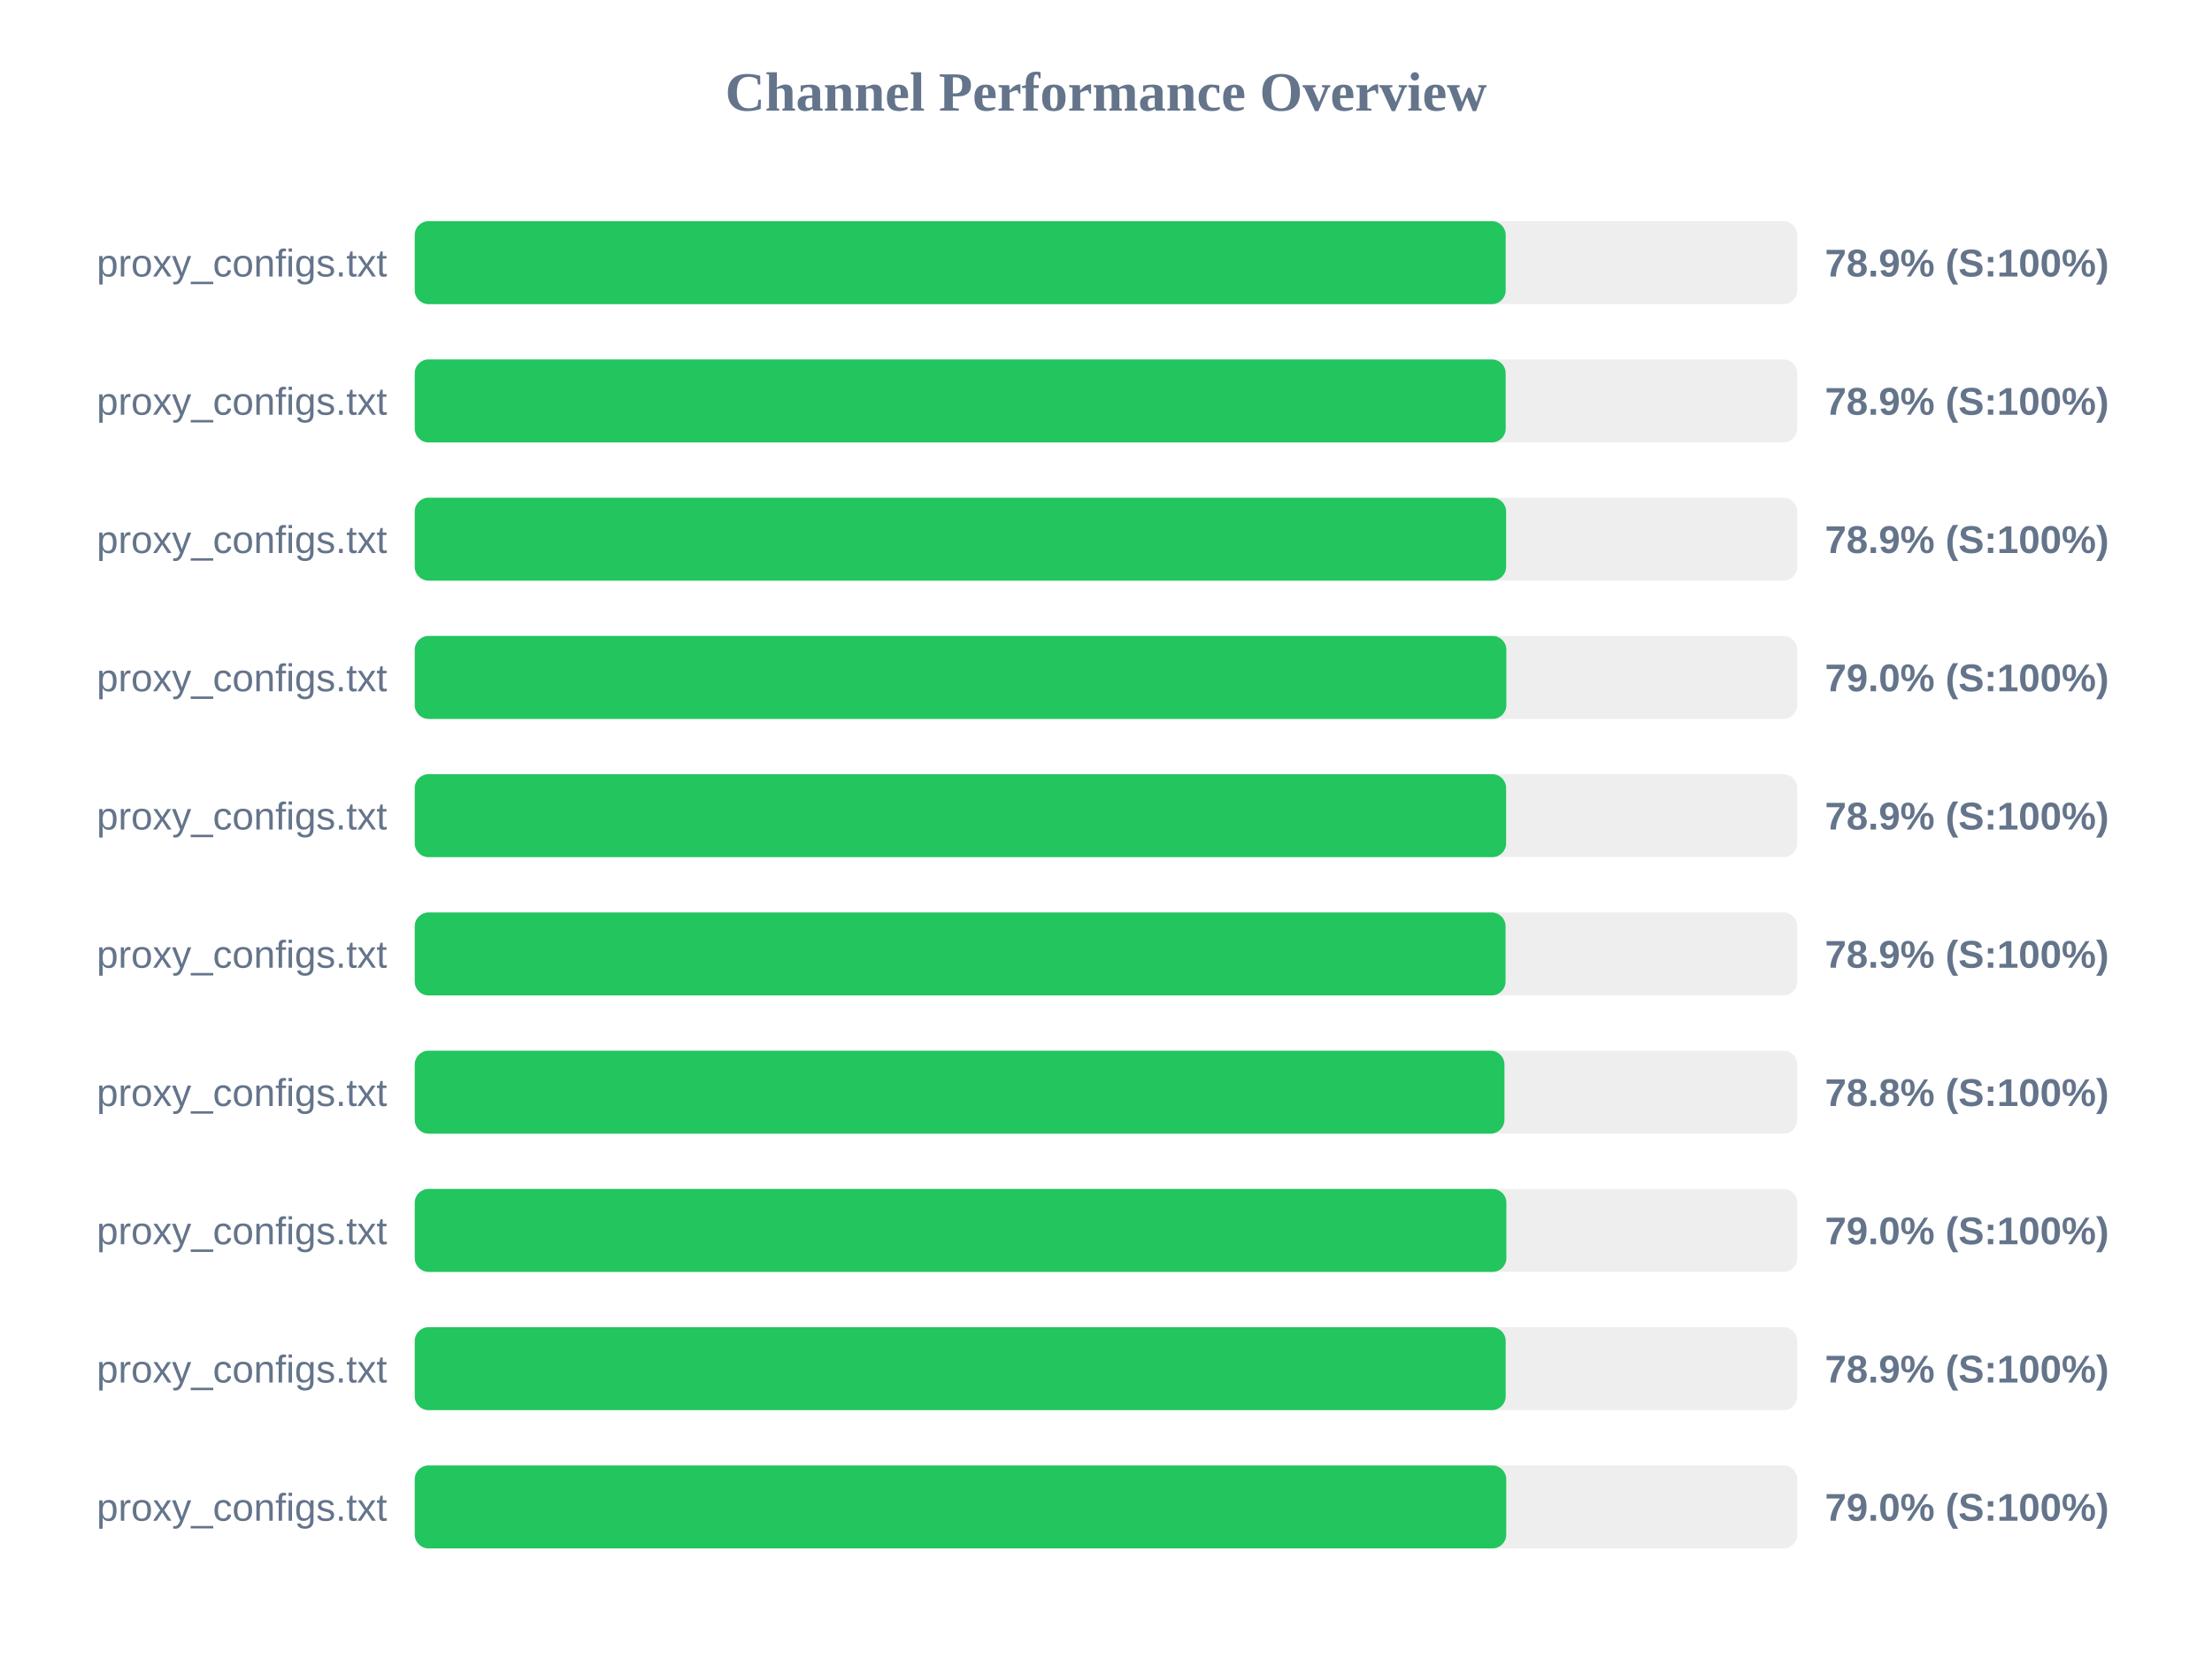
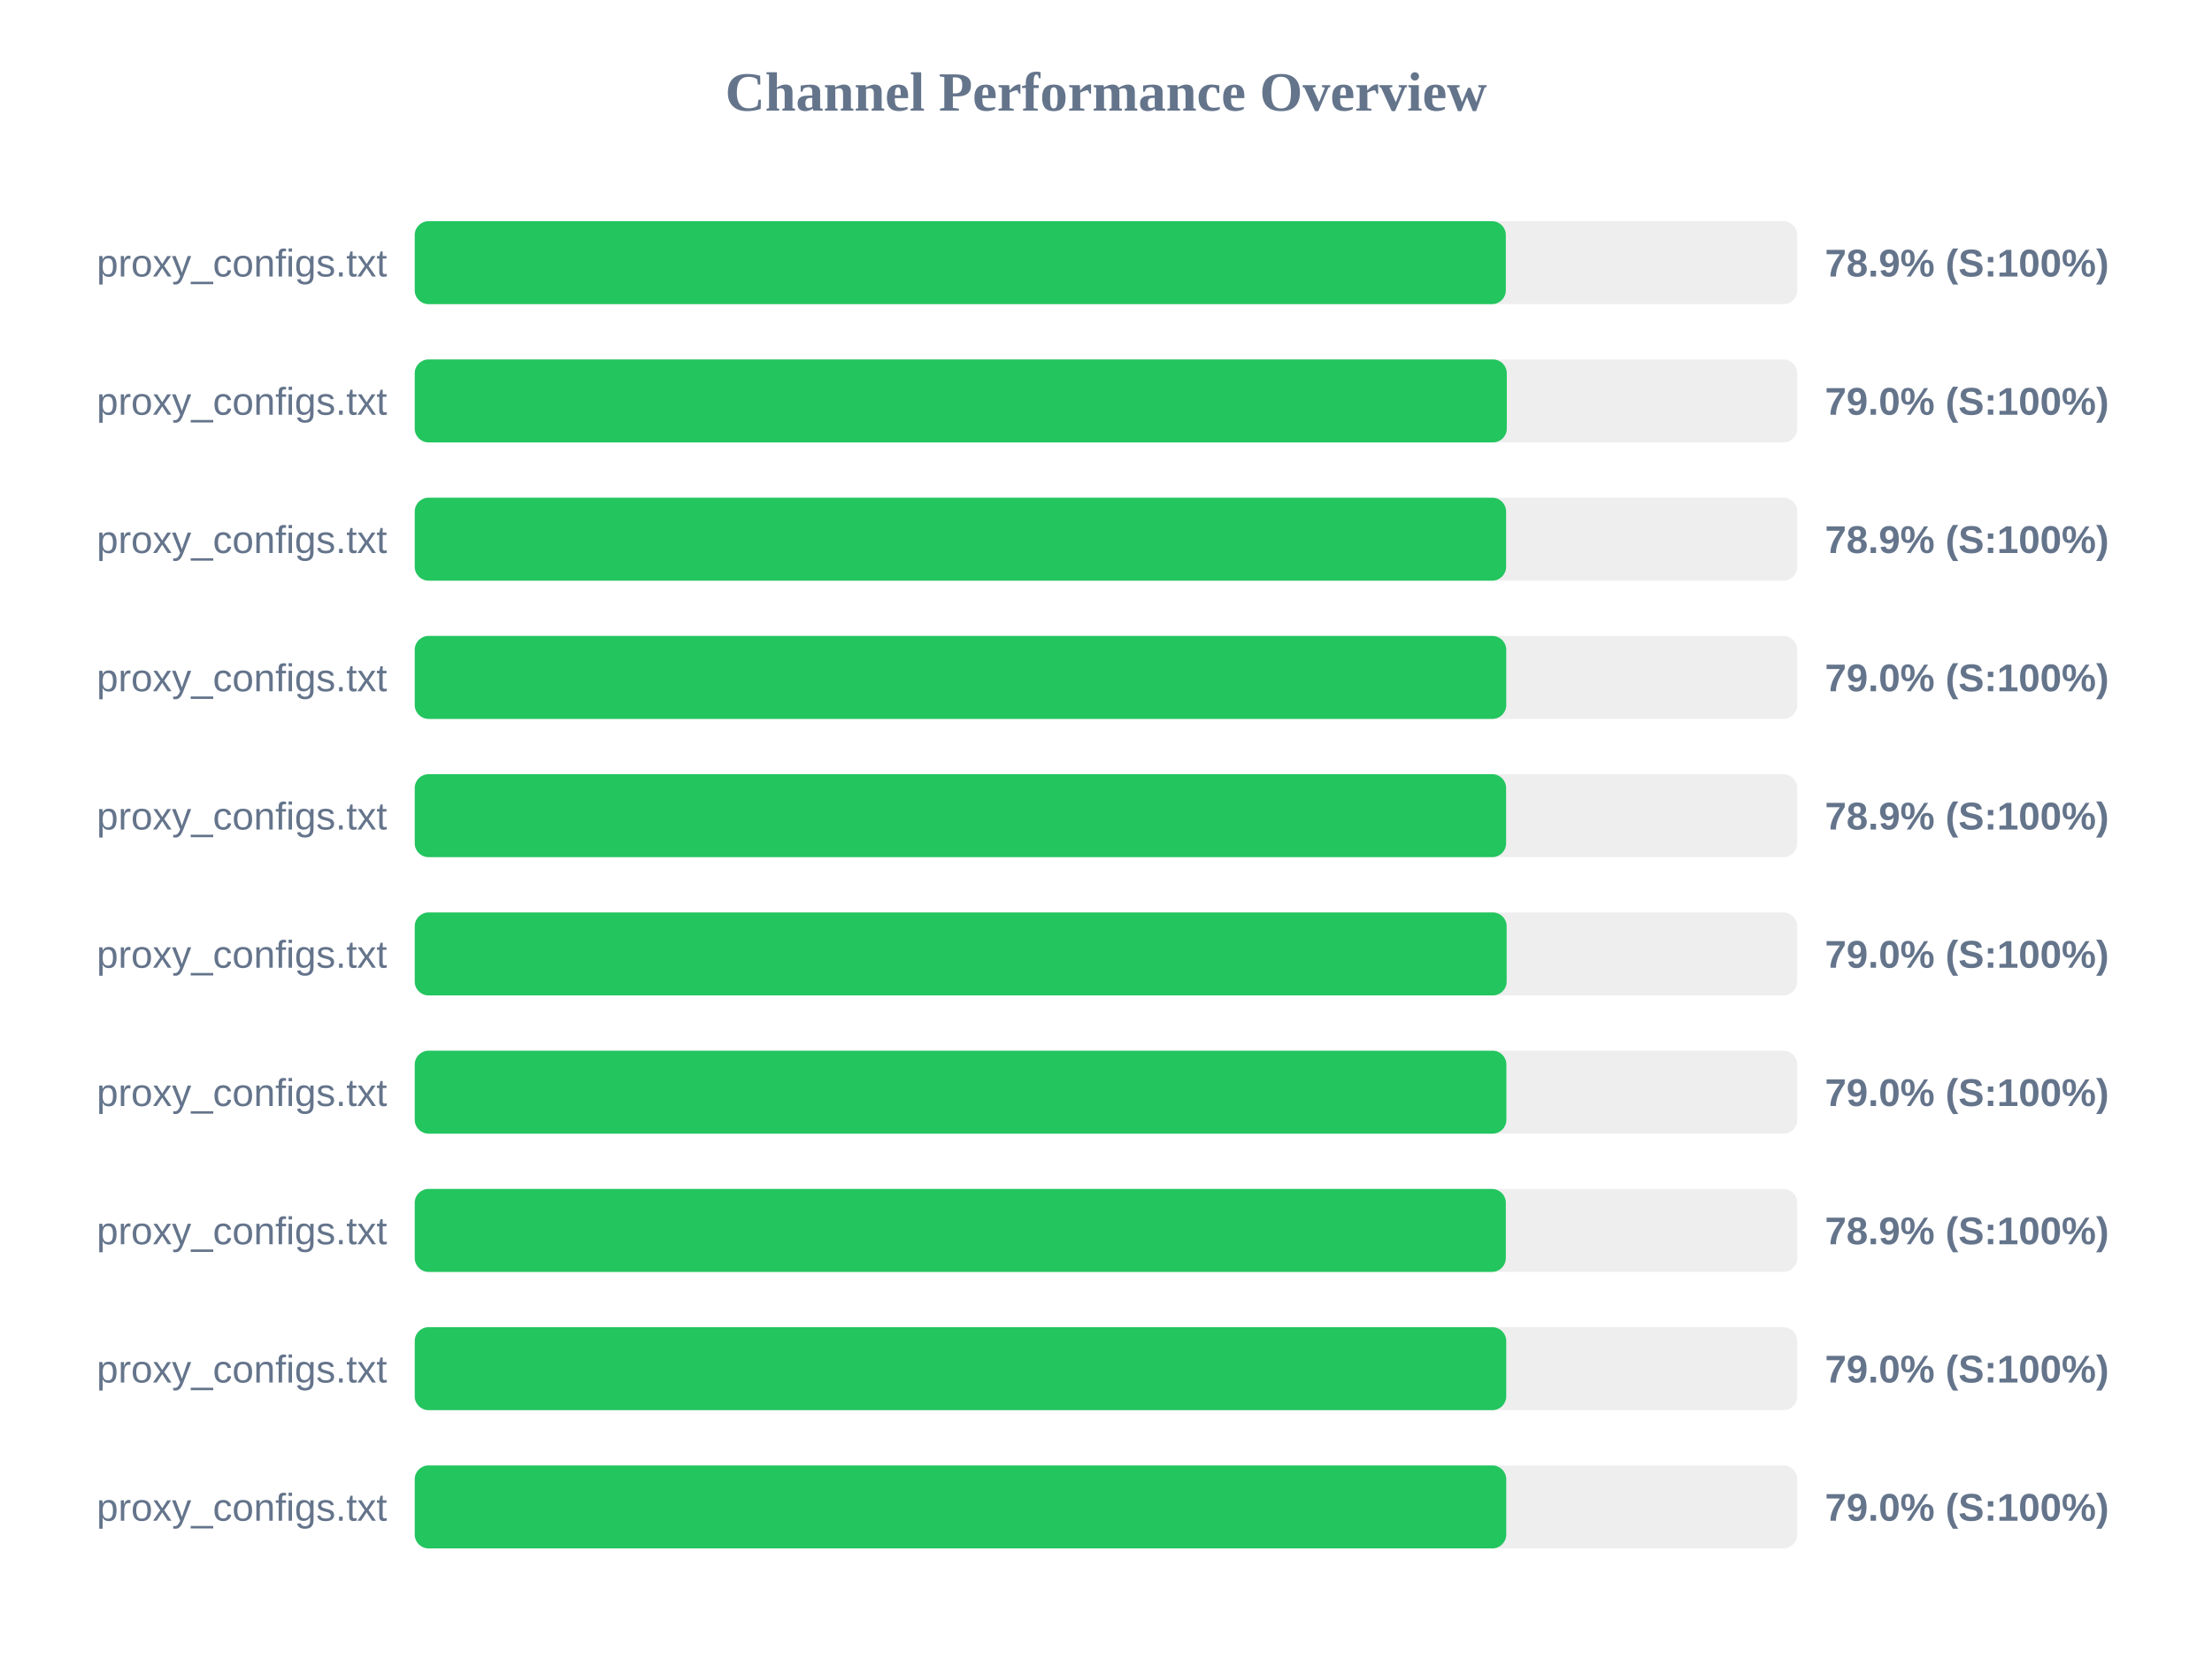
<svg xmlns="http://www.w3.org/2000/svg" width="800" height="600" version="1.1">
  <style>
        .row { font: 14px Arial; fill: #64748b; }
        .score { font: bold 14px Arial; fill: #64748b; }
    </style>
  <text x="400" y="40" text-anchor="middle" font-size="20px" font-weight="bold" fill="#64748b">Channel Performance Overview</text>
  <rect x="150" y="80" width="500" height="30" fill="#eee" rx="5" />
-   <rect x="150" y="80" width="394.55" height="30" fill="#22c55e" rx="5" />
+   <rect x="150" y="80" width="394.6" height="30" fill="#22c55e" rx="5" />
  <text x="140" y="100" text-anchor="end" class="row">proxy_configs.txt</text>
  <text x="660" y="100" text-anchor="start" class="score">78.9% (S:100%)</text>
  <rect x="150" y="130" width="500" height="30" fill="#eee" rx="5" />
-   <rect x="150" y="130" width="394.55" height="30" fill="#22c55e" rx="5" />
+   <rect x="150" y="130" width="394.95" height="30" fill="#22c55e" rx="5" />
  <text x="140" y="150" text-anchor="end" class="row">proxy_configs.txt</text>
-   <text x="660" y="150" text-anchor="start" class="score">78.9% (S:100%)</text>
+   <text x="660" y="150" text-anchor="start" class="score">79.0% (S:100%)</text>
  <rect x="150" y="180" width="500" height="30" fill="#eee" rx="5" />
  <rect x="150" y="180" width="394.7" height="30" fill="#22c55e" rx="5" />
  <text x="140" y="200" text-anchor="end" class="row">proxy_configs.txt</text>
  <text x="660" y="200" text-anchor="start" class="score">78.9% (S:100%)</text>
  <rect x="150" y="230" width="500" height="30" fill="#eee" rx="5" />
-   <rect x="150" y="230" width="394.8" height="30" fill="#22c55e" rx="5" />
+   <rect x="150" y="230" width="394.75" height="30" fill="#22c55e" rx="5" />
  <text x="140" y="250" text-anchor="end" class="row">proxy_configs.txt</text>
  <text x="660" y="250" text-anchor="start" class="score">79.0% (S:100%)</text>
  <rect x="150" y="280" width="500" height="30" fill="#eee" rx="5" />
  <rect x="150" y="280" width="394.7" height="30" fill="#22c55e" rx="5" />
  <text x="140" y="300" text-anchor="end" class="row">proxy_configs.txt</text>
  <text x="660" y="300" text-anchor="start" class="score">78.9% (S:100%)</text>
  <rect x="150" y="330" width="500" height="30" fill="#eee" rx="5" />
-   <rect x="150" y="330" width="394.5" height="30" fill="#22c55e" rx="5" />
+   <rect x="150" y="330" width="394.9" height="30" fill="#22c55e" rx="5" />
  <text x="140" y="350" text-anchor="end" class="row">proxy_configs.txt</text>
-   <text x="660" y="350" text-anchor="start" class="score">78.9% (S:100%)</text>
+   <text x="660" y="350" text-anchor="start" class="score">79.0% (S:100%)</text>
  <rect x="150" y="380" width="500" height="30" fill="#eee" rx="5" />
-   <rect x="150" y="380" width="394.1" height="30" fill="#22c55e" rx="5" />
+   <rect x="150" y="380" width="394.8" height="30" fill="#22c55e" rx="5" />
  <text x="140" y="400" text-anchor="end" class="row">proxy_configs.txt</text>
-   <text x="660" y="400" text-anchor="start" class="score">78.8% (S:100%)</text>
+   <text x="660" y="400" text-anchor="start" class="score">79.0% (S:100%)</text>
  <rect x="150" y="430" width="500" height="30" fill="#eee" rx="5" />
-   <rect x="150" y="430" width="394.8" height="30" fill="#22c55e" rx="5" />
+   <rect x="150" y="430" width="394.6" height="30" fill="#22c55e" rx="5" />
  <text x="140" y="450" text-anchor="end" class="row">proxy_configs.txt</text>
-   <text x="660" y="450" text-anchor="start" class="score">79.0% (S:100%)</text>
+   <text x="660" y="450" text-anchor="start" class="score">78.9% (S:100%)</text>
  <rect x="150" y="480" width="500" height="30" fill="#eee" rx="5" />
-   <rect x="150" y="480" width="394.55" height="30" fill="#22c55e" rx="5" />
+   <rect x="150" y="480" width="394.75" height="30" fill="#22c55e" rx="5" />
  <text x="140" y="500" text-anchor="end" class="row">proxy_configs.txt</text>
-   <text x="660" y="500" text-anchor="start" class="score">78.9% (S:100%)</text>
+   <text x="660" y="500" text-anchor="start" class="score">79.0% (S:100%)</text>
  <rect x="150" y="530" width="500" height="30" fill="#eee" rx="5" />
  <rect x="150" y="530" width="394.75" height="30" fill="#22c55e" rx="5" />
  <text x="140" y="550" text-anchor="end" class="row">proxy_configs.txt</text>
  <text x="660" y="550" text-anchor="start" class="score">79.0% (S:100%)</text>
</svg>
